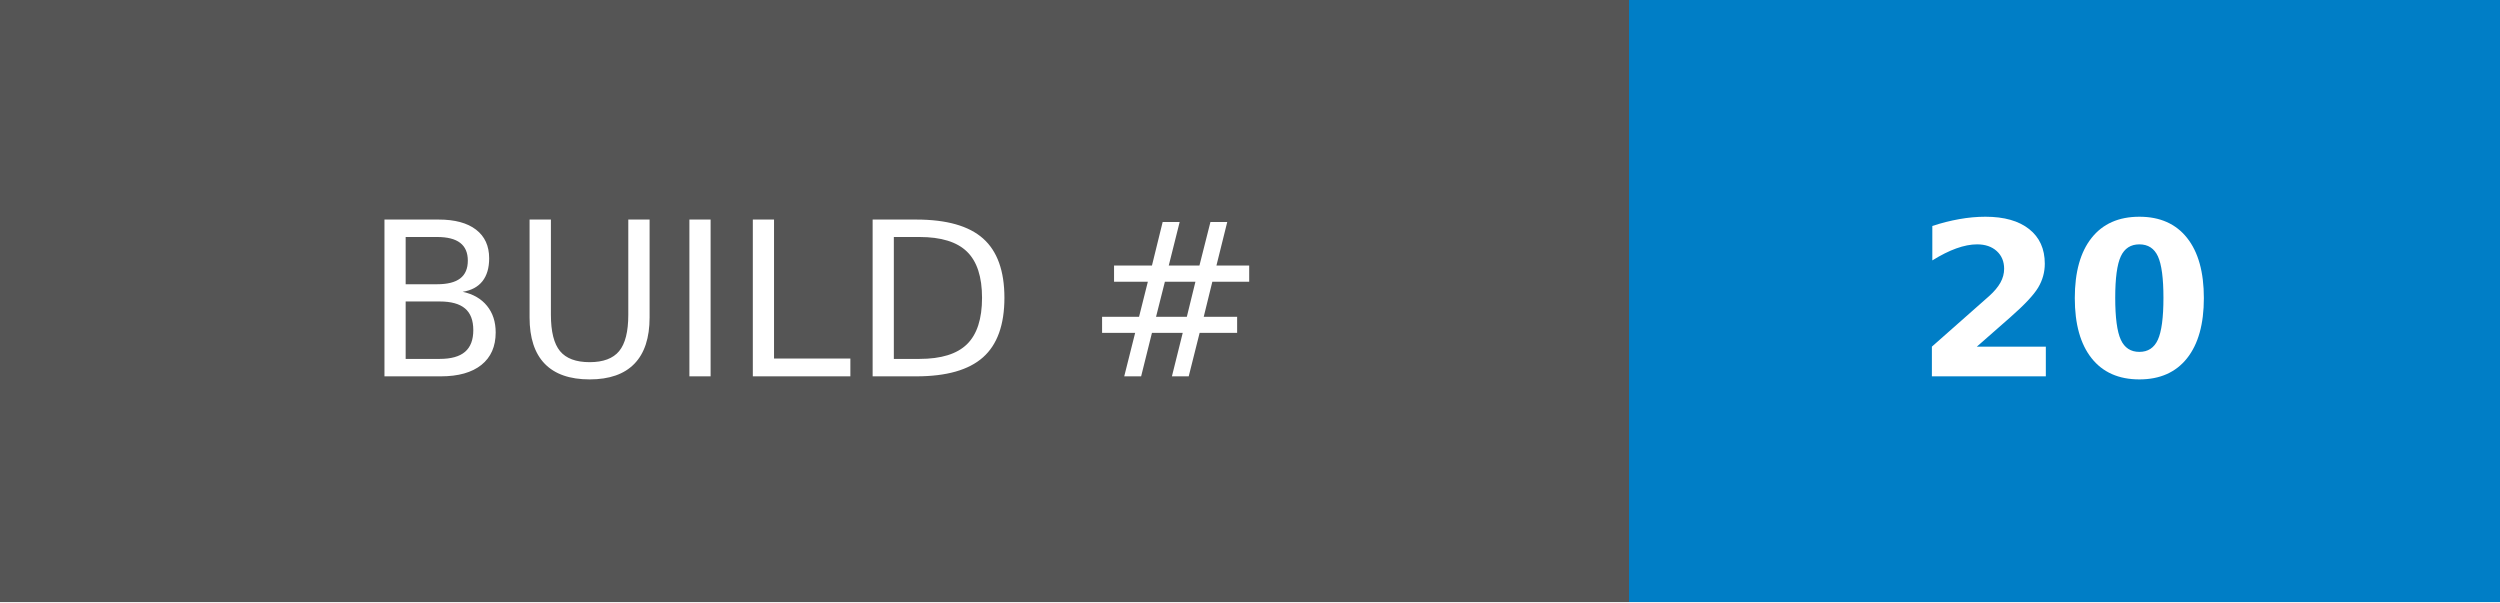
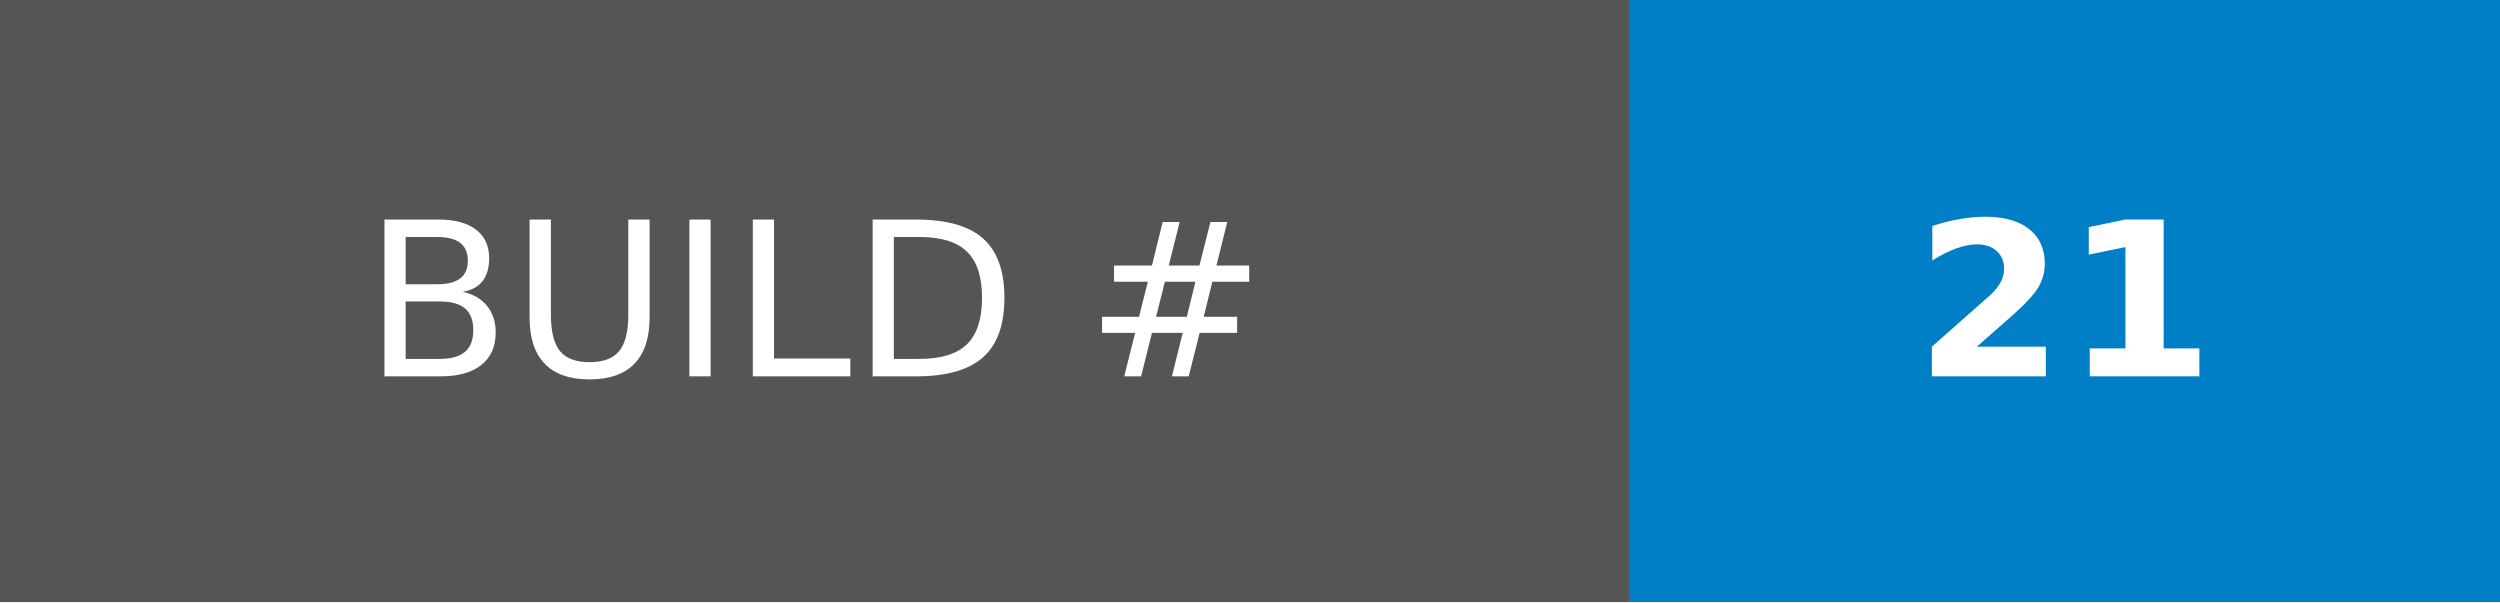
- <svg xmlns="http://www.w3.org/2000/svg" width="116.25" height="28" role="img" aria-label="BUILD #: 20">
+ <svg xmlns="http://www.w3.org/2000/svg" width="116.25" height="28" role="img" aria-label="BUILD #: 21">
  <g shape-rendering="crispEdges">
    <rect width="75.75" height="28" fill="#555" />
    <rect x="75.75" width="40.5" height="28" fill="#007ec6" />
  </g>
  <g fill="#fff" text-anchor="middle" font-family="Verdana,Geneva,DejaVu Sans,sans-serif" text-rendering="geometricPrecision" font-size="100">
    <text transform="scale(.1)" x="378.75" y="175" textLength="517.5" fill="#fff">BUILD #</text>
-     <text transform="scale(.1)" x="960" y="175" textLength="165" fill="#fff" font-weight="bold">20</text>
+     <text transform="scale(.1)" x="960" y="175" textLength="165" fill="#fff" font-weight="bold">21</text>
  </g>
</svg>
